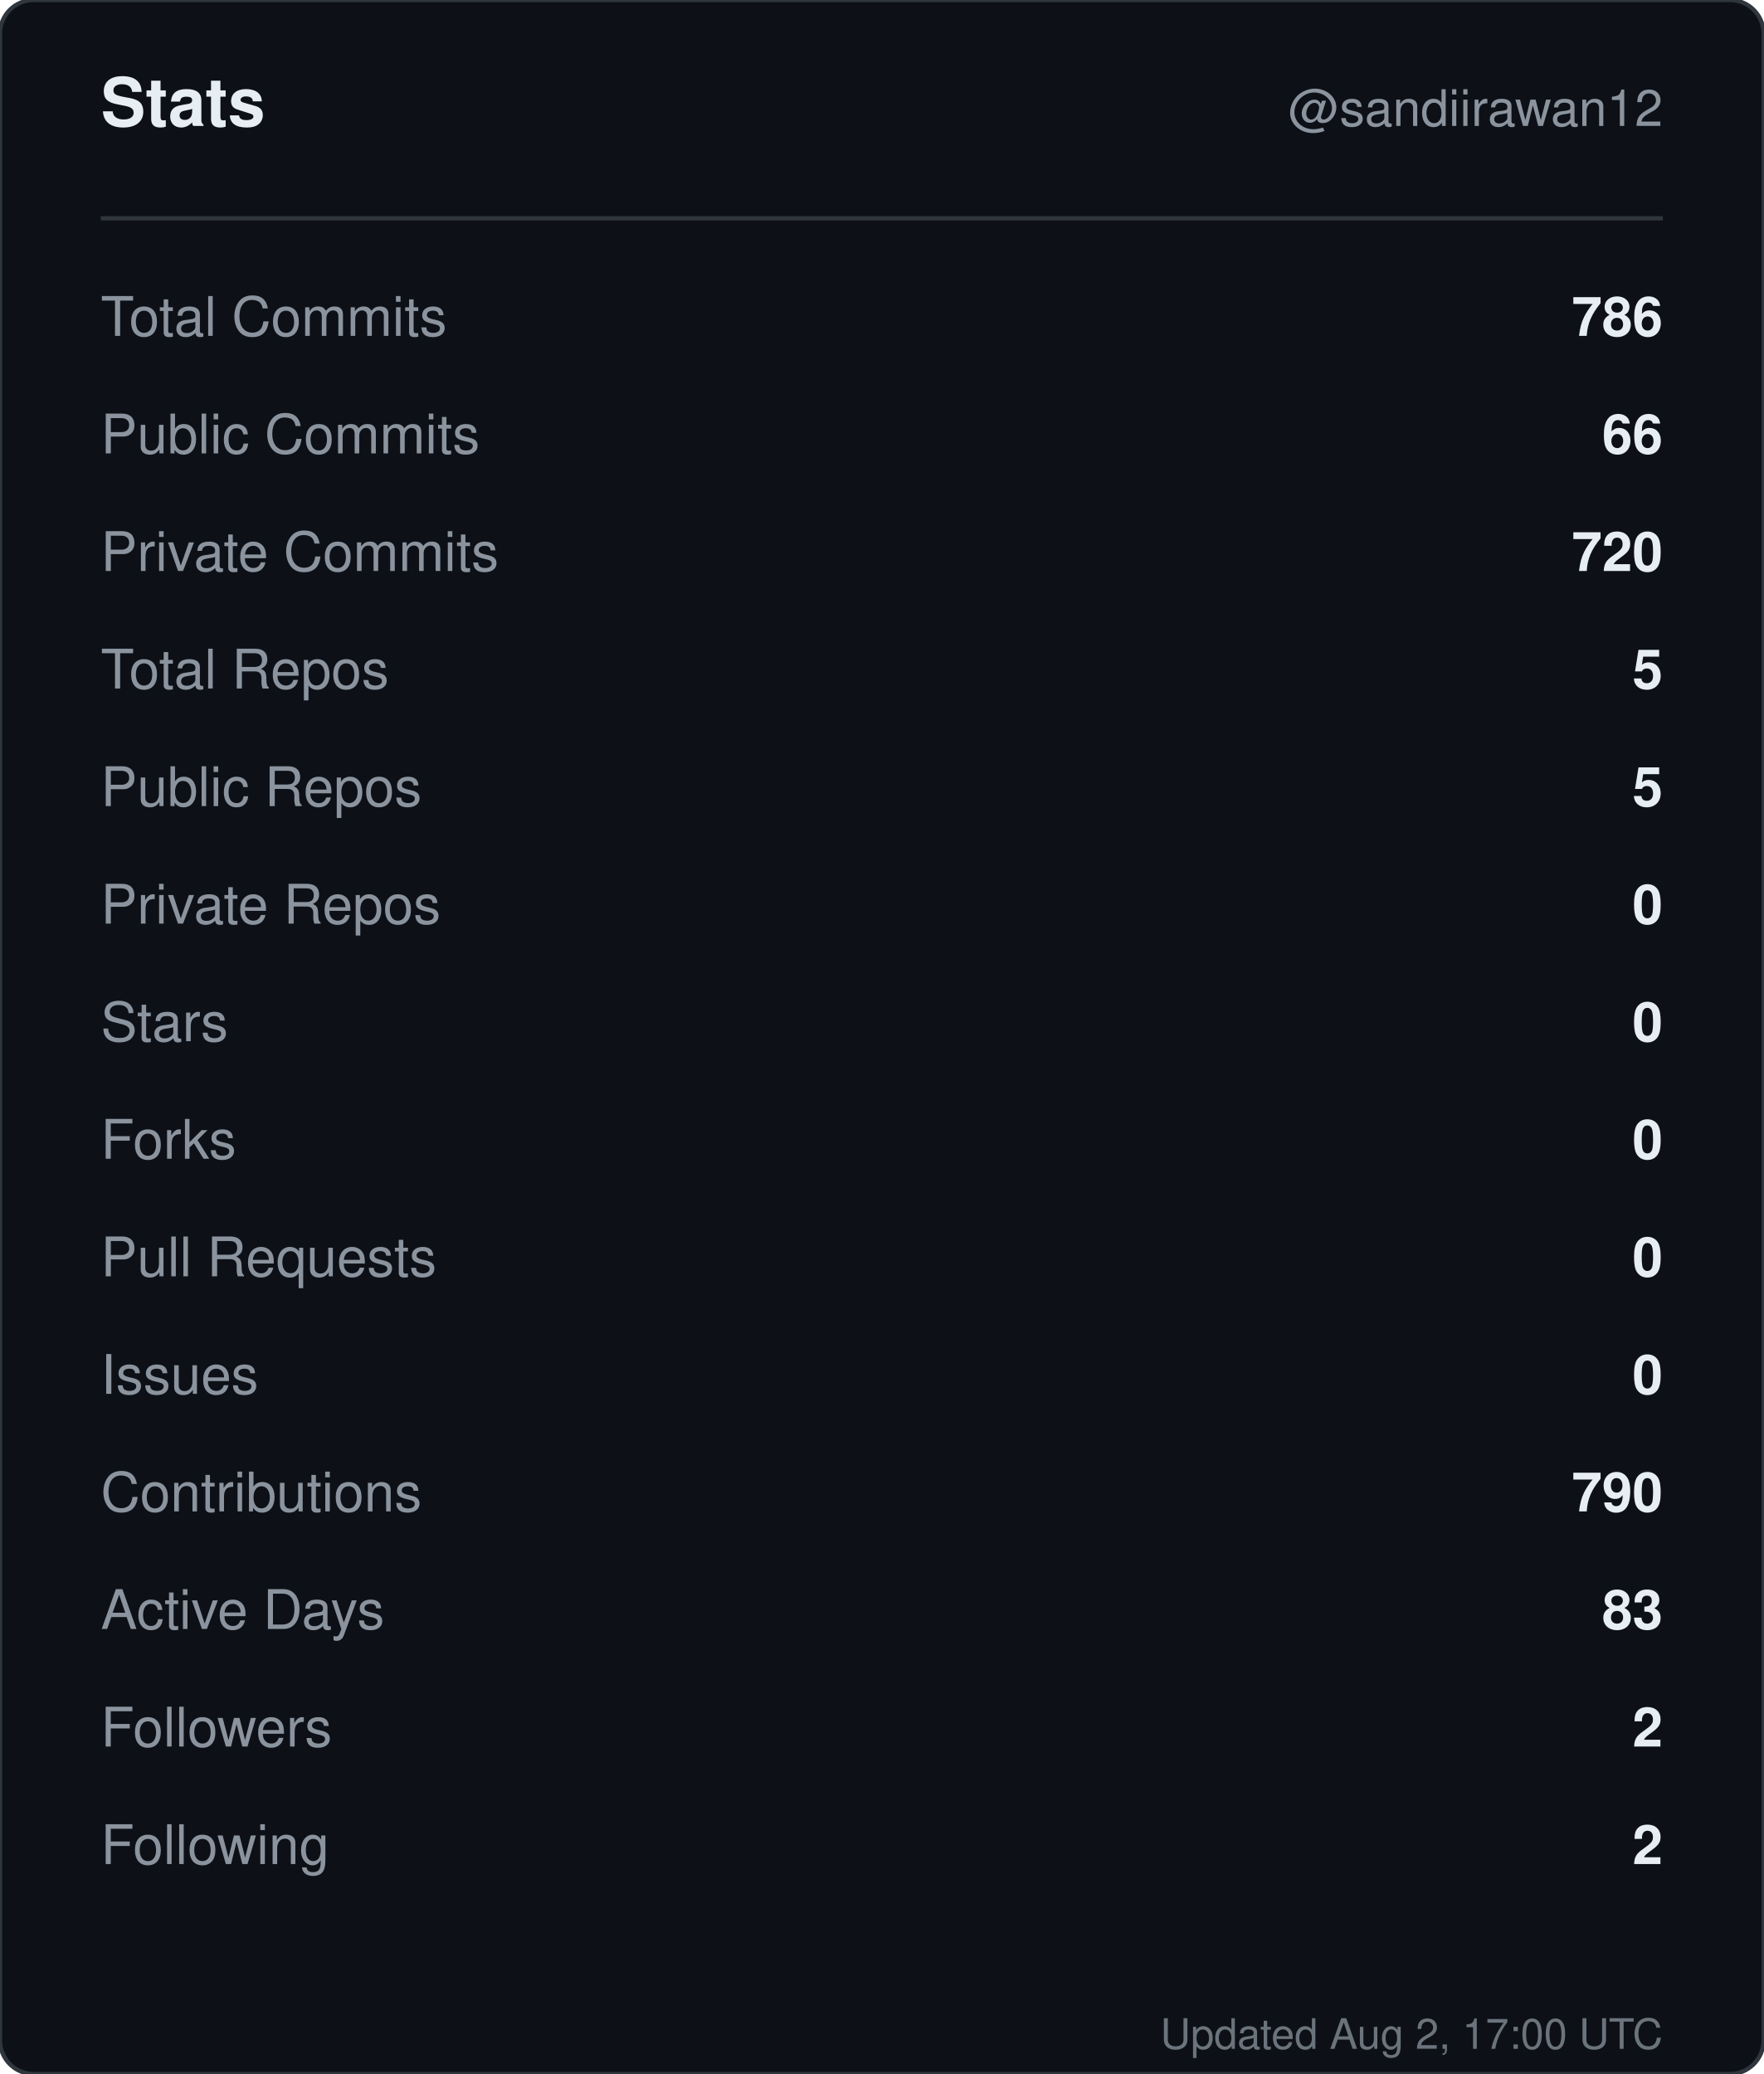
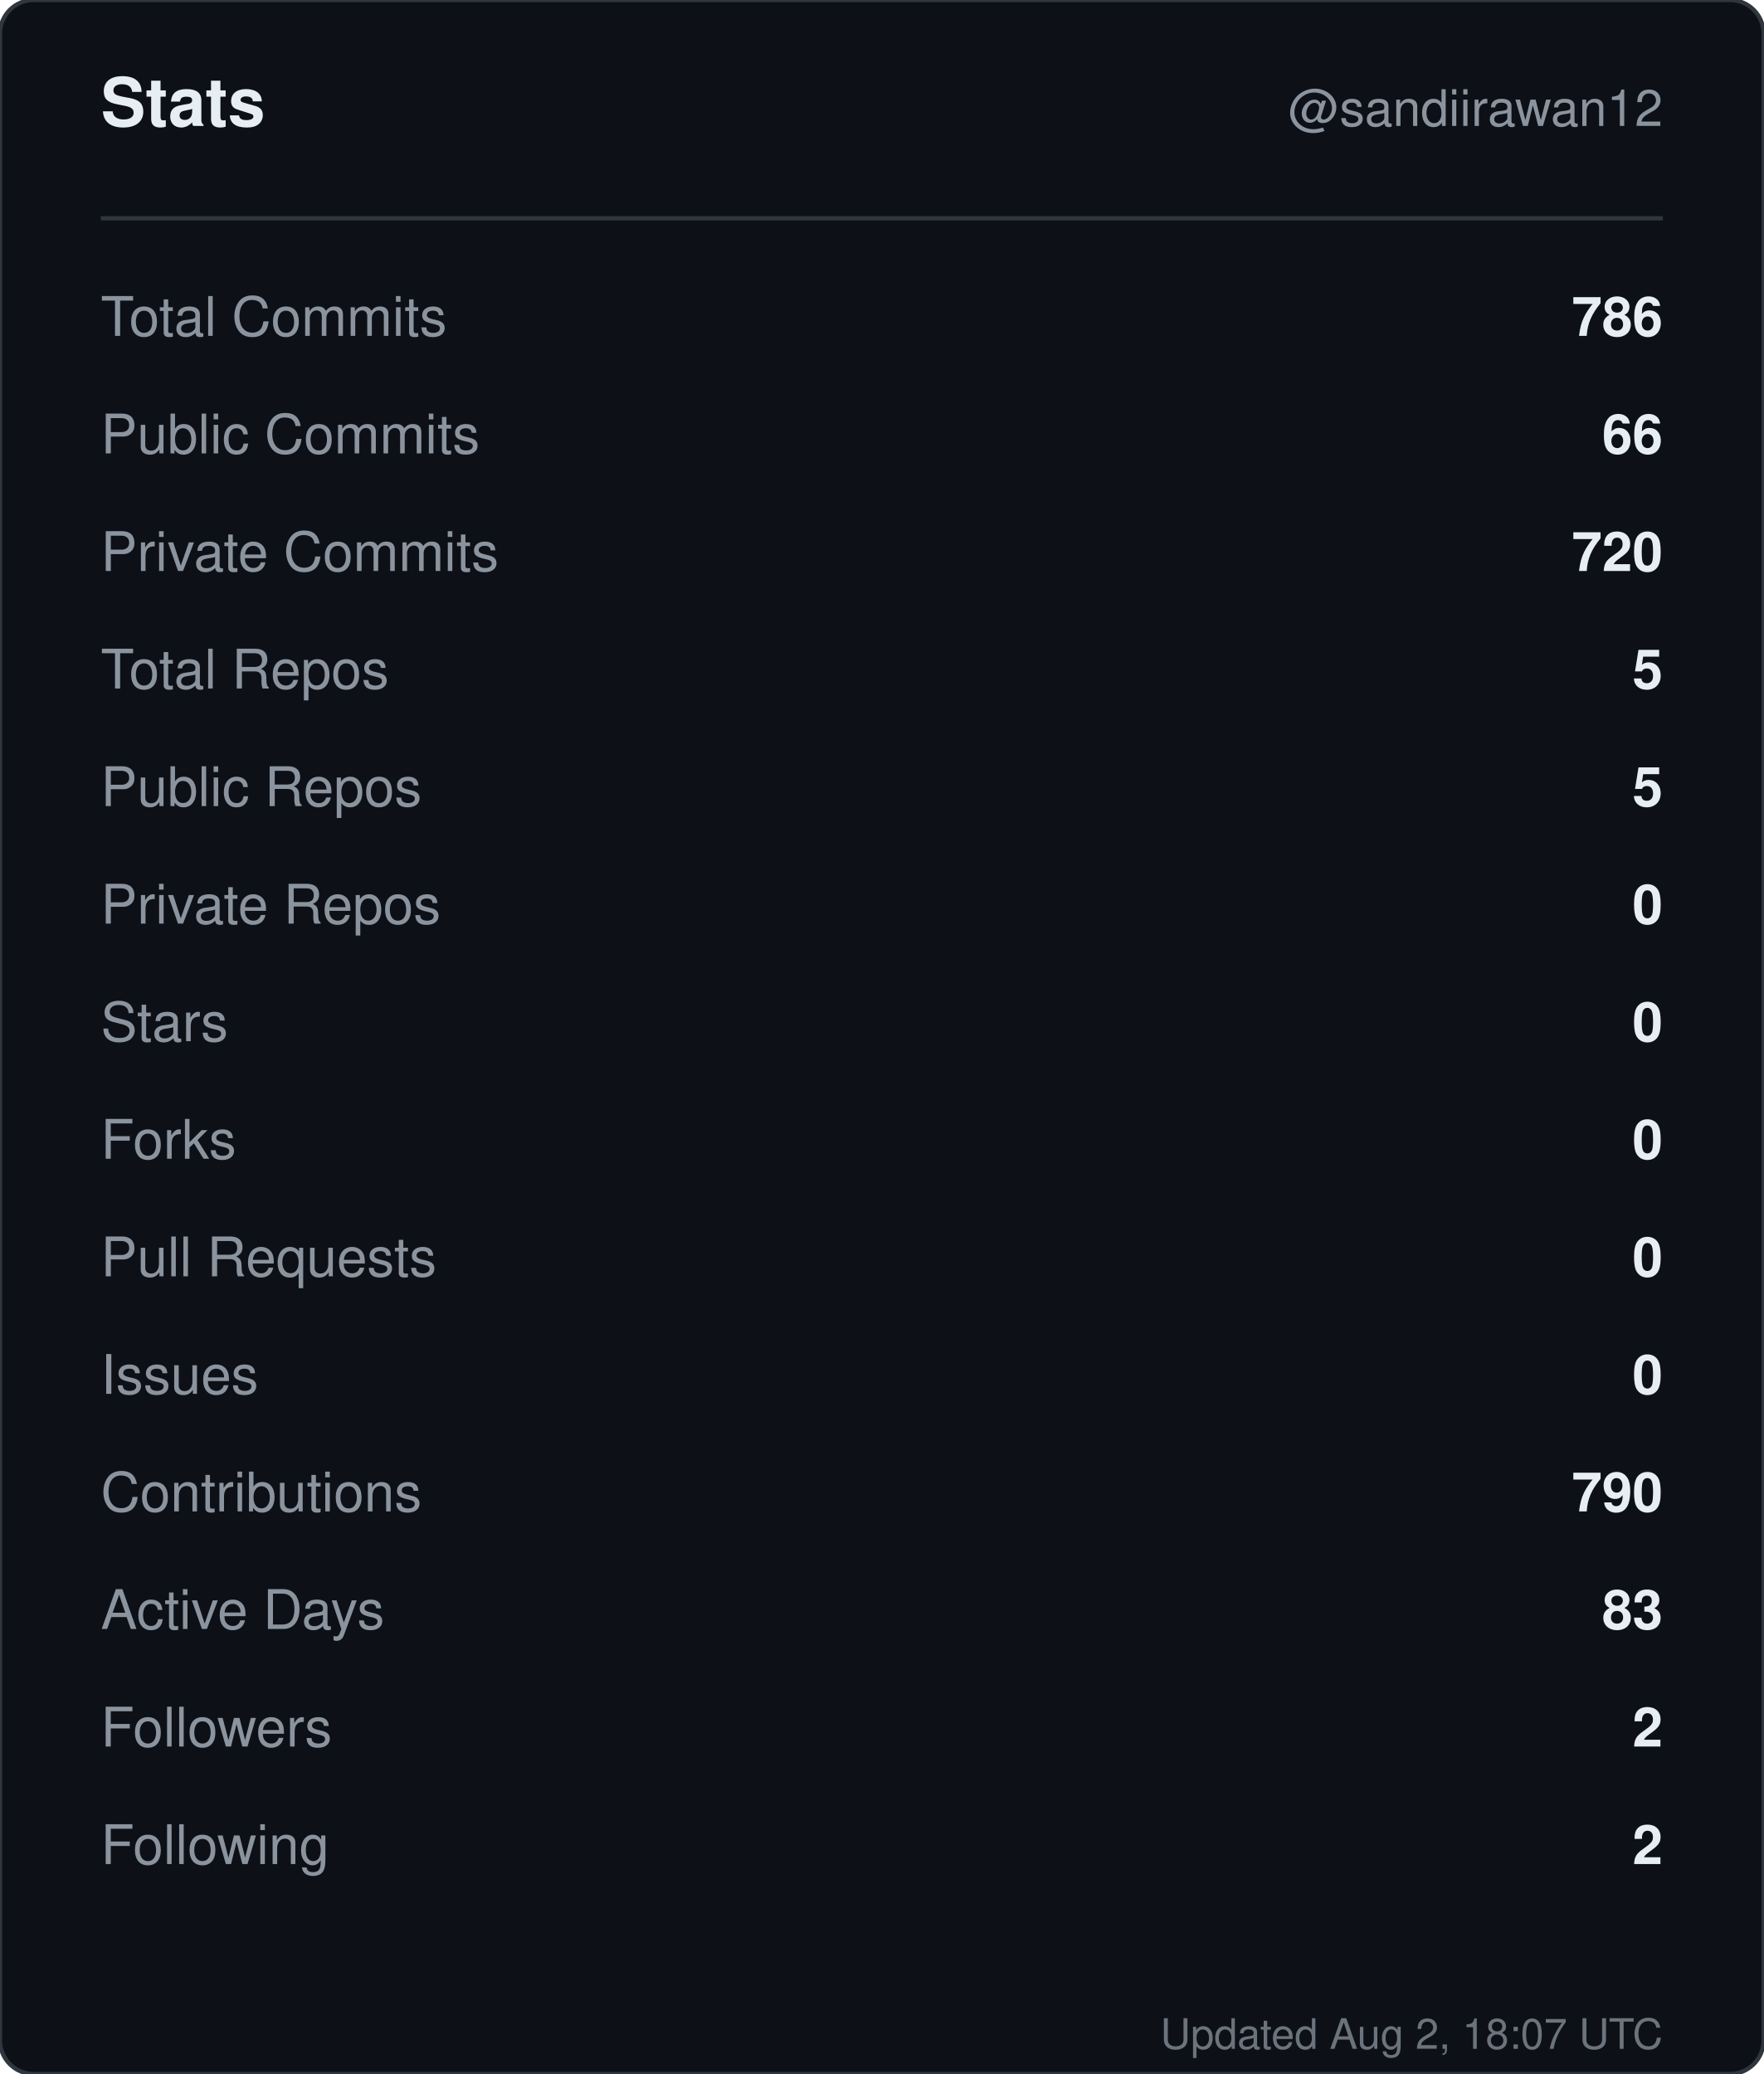
<svg xmlns="http://www.w3.org/2000/svg" width="420" height="494" viewBox="0 0 420 494" role="img" aria-label="Stats for sandiirawan12">
  <rect width="420" height="494" rx="8" fill="#0d1117" stroke="#30363d" />
  <g font-family="-apple-system, BlinkMacSystemFont, Segoe UI, Helvetica, Arial, sans-serif">
    <text x="24" y="30" fill="#e6edf3" font-size="16" font-weight="700">Stats</text>
    <text x="396" y="30" fill="#8b949e" font-size="12" text-anchor="end">@sandiirawan12</text>
    <line x1="24" y1="52" x2="396" y2="52" stroke="#30363d" />
    <text x="24" y="80" fill="#8b949e" font-size="13">Total Commits</text>
    <text x="396" y="80" fill="#e6edf3" font-size="13" font-weight="600" text-anchor="end">786</text>
    <text x="24" y="108" fill="#8b949e" font-size="13">Public Commits</text>
    <text x="396" y="108" fill="#e6edf3" font-size="13" font-weight="600" text-anchor="end">66</text>
    <text x="24" y="136" fill="#8b949e" font-size="13">Private Commits</text>
    <text x="396" y="136" fill="#e6edf3" font-size="13" font-weight="600" text-anchor="end">720</text>
    <text x="24" y="164" fill="#8b949e" font-size="13">Total Repos</text>
    <text x="396" y="164" fill="#e6edf3" font-size="13" font-weight="600" text-anchor="end">5</text>
    <text x="24" y="192" fill="#8b949e" font-size="13">Public Repos</text>
    <text x="396" y="192" fill="#e6edf3" font-size="13" font-weight="600" text-anchor="end">5</text>
    <text x="24" y="220" fill="#8b949e" font-size="13">Private Repos</text>
    <text x="396" y="220" fill="#e6edf3" font-size="13" font-weight="600" text-anchor="end">0</text>
    <text x="24" y="248" fill="#8b949e" font-size="13">Stars</text>
    <text x="396" y="248" fill="#e6edf3" font-size="13" font-weight="600" text-anchor="end">0</text>
    <text x="24" y="276" fill="#8b949e" font-size="13">Forks</text>
    <text x="396" y="276" fill="#e6edf3" font-size="13" font-weight="600" text-anchor="end">0</text>
    <text x="24" y="304" fill="#8b949e" font-size="13">Pull Requests</text>
    <text x="396" y="304" fill="#e6edf3" font-size="13" font-weight="600" text-anchor="end">0</text>
    <text x="24" y="332" fill="#8b949e" font-size="13">Issues</text>
    <text x="396" y="332" fill="#e6edf3" font-size="13" font-weight="600" text-anchor="end">0</text>
    <text x="24" y="360" fill="#8b949e" font-size="13">Contributions</text>
    <text x="396" y="360" fill="#e6edf3" font-size="13" font-weight="600" text-anchor="end">790</text>
    <text x="24" y="388" fill="#8b949e" font-size="13">Active Days</text>
    <text x="396" y="388" fill="#e6edf3" font-size="13" font-weight="600" text-anchor="end">83</text>
    <text x="24" y="416" fill="#8b949e" font-size="13">Followers</text>
    <text x="396" y="416" fill="#e6edf3" font-size="13" font-weight="600" text-anchor="end">2</text>
    <text x="24" y="444" fill="#8b949e" font-size="13">Following</text>
    <text x="396" y="444" fill="#e6edf3" font-size="13" font-weight="600" text-anchor="end">2</text>
-     <text x="396" y="488" fill="#8b949e" font-size="10" text-anchor="end" opacity="0.75">Updated Aug 2, 17:00 UTC</text>
+     <text x="396" y="488" fill="#8b949e" font-size="10" text-anchor="end" opacity="0.75">Updated Aug 2, 18:07 UTC</text>
  </g>
</svg>
